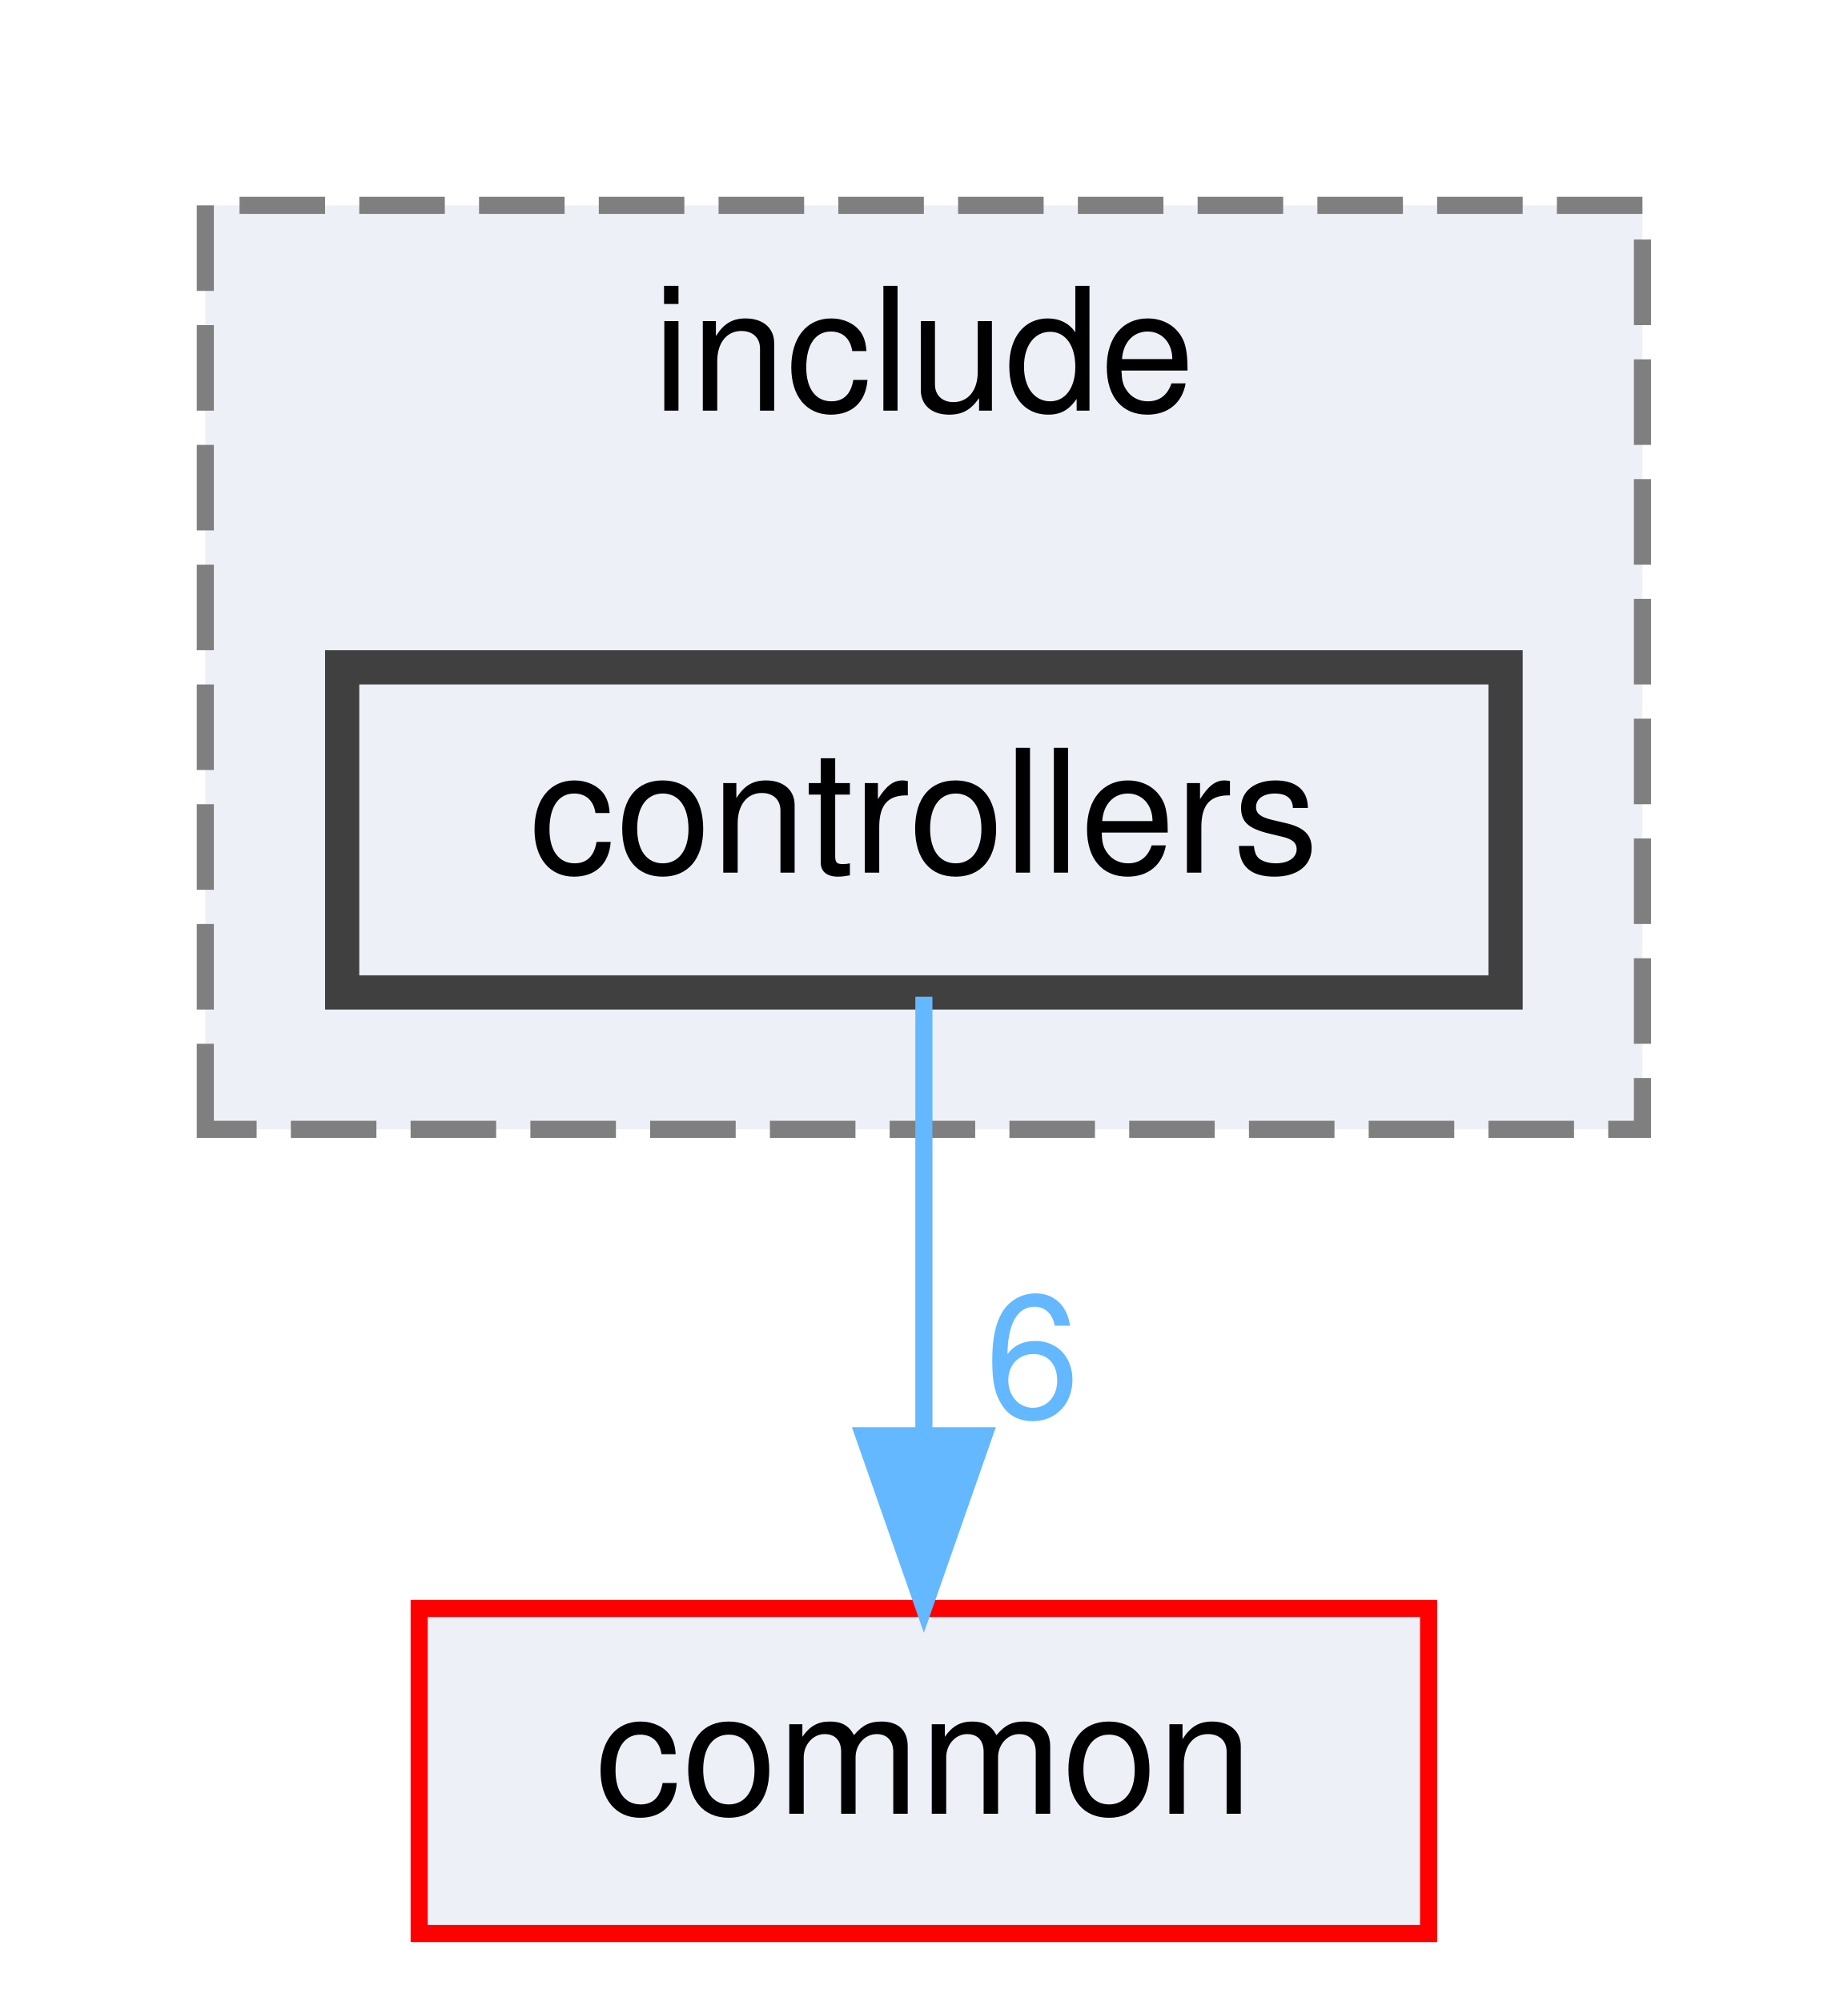
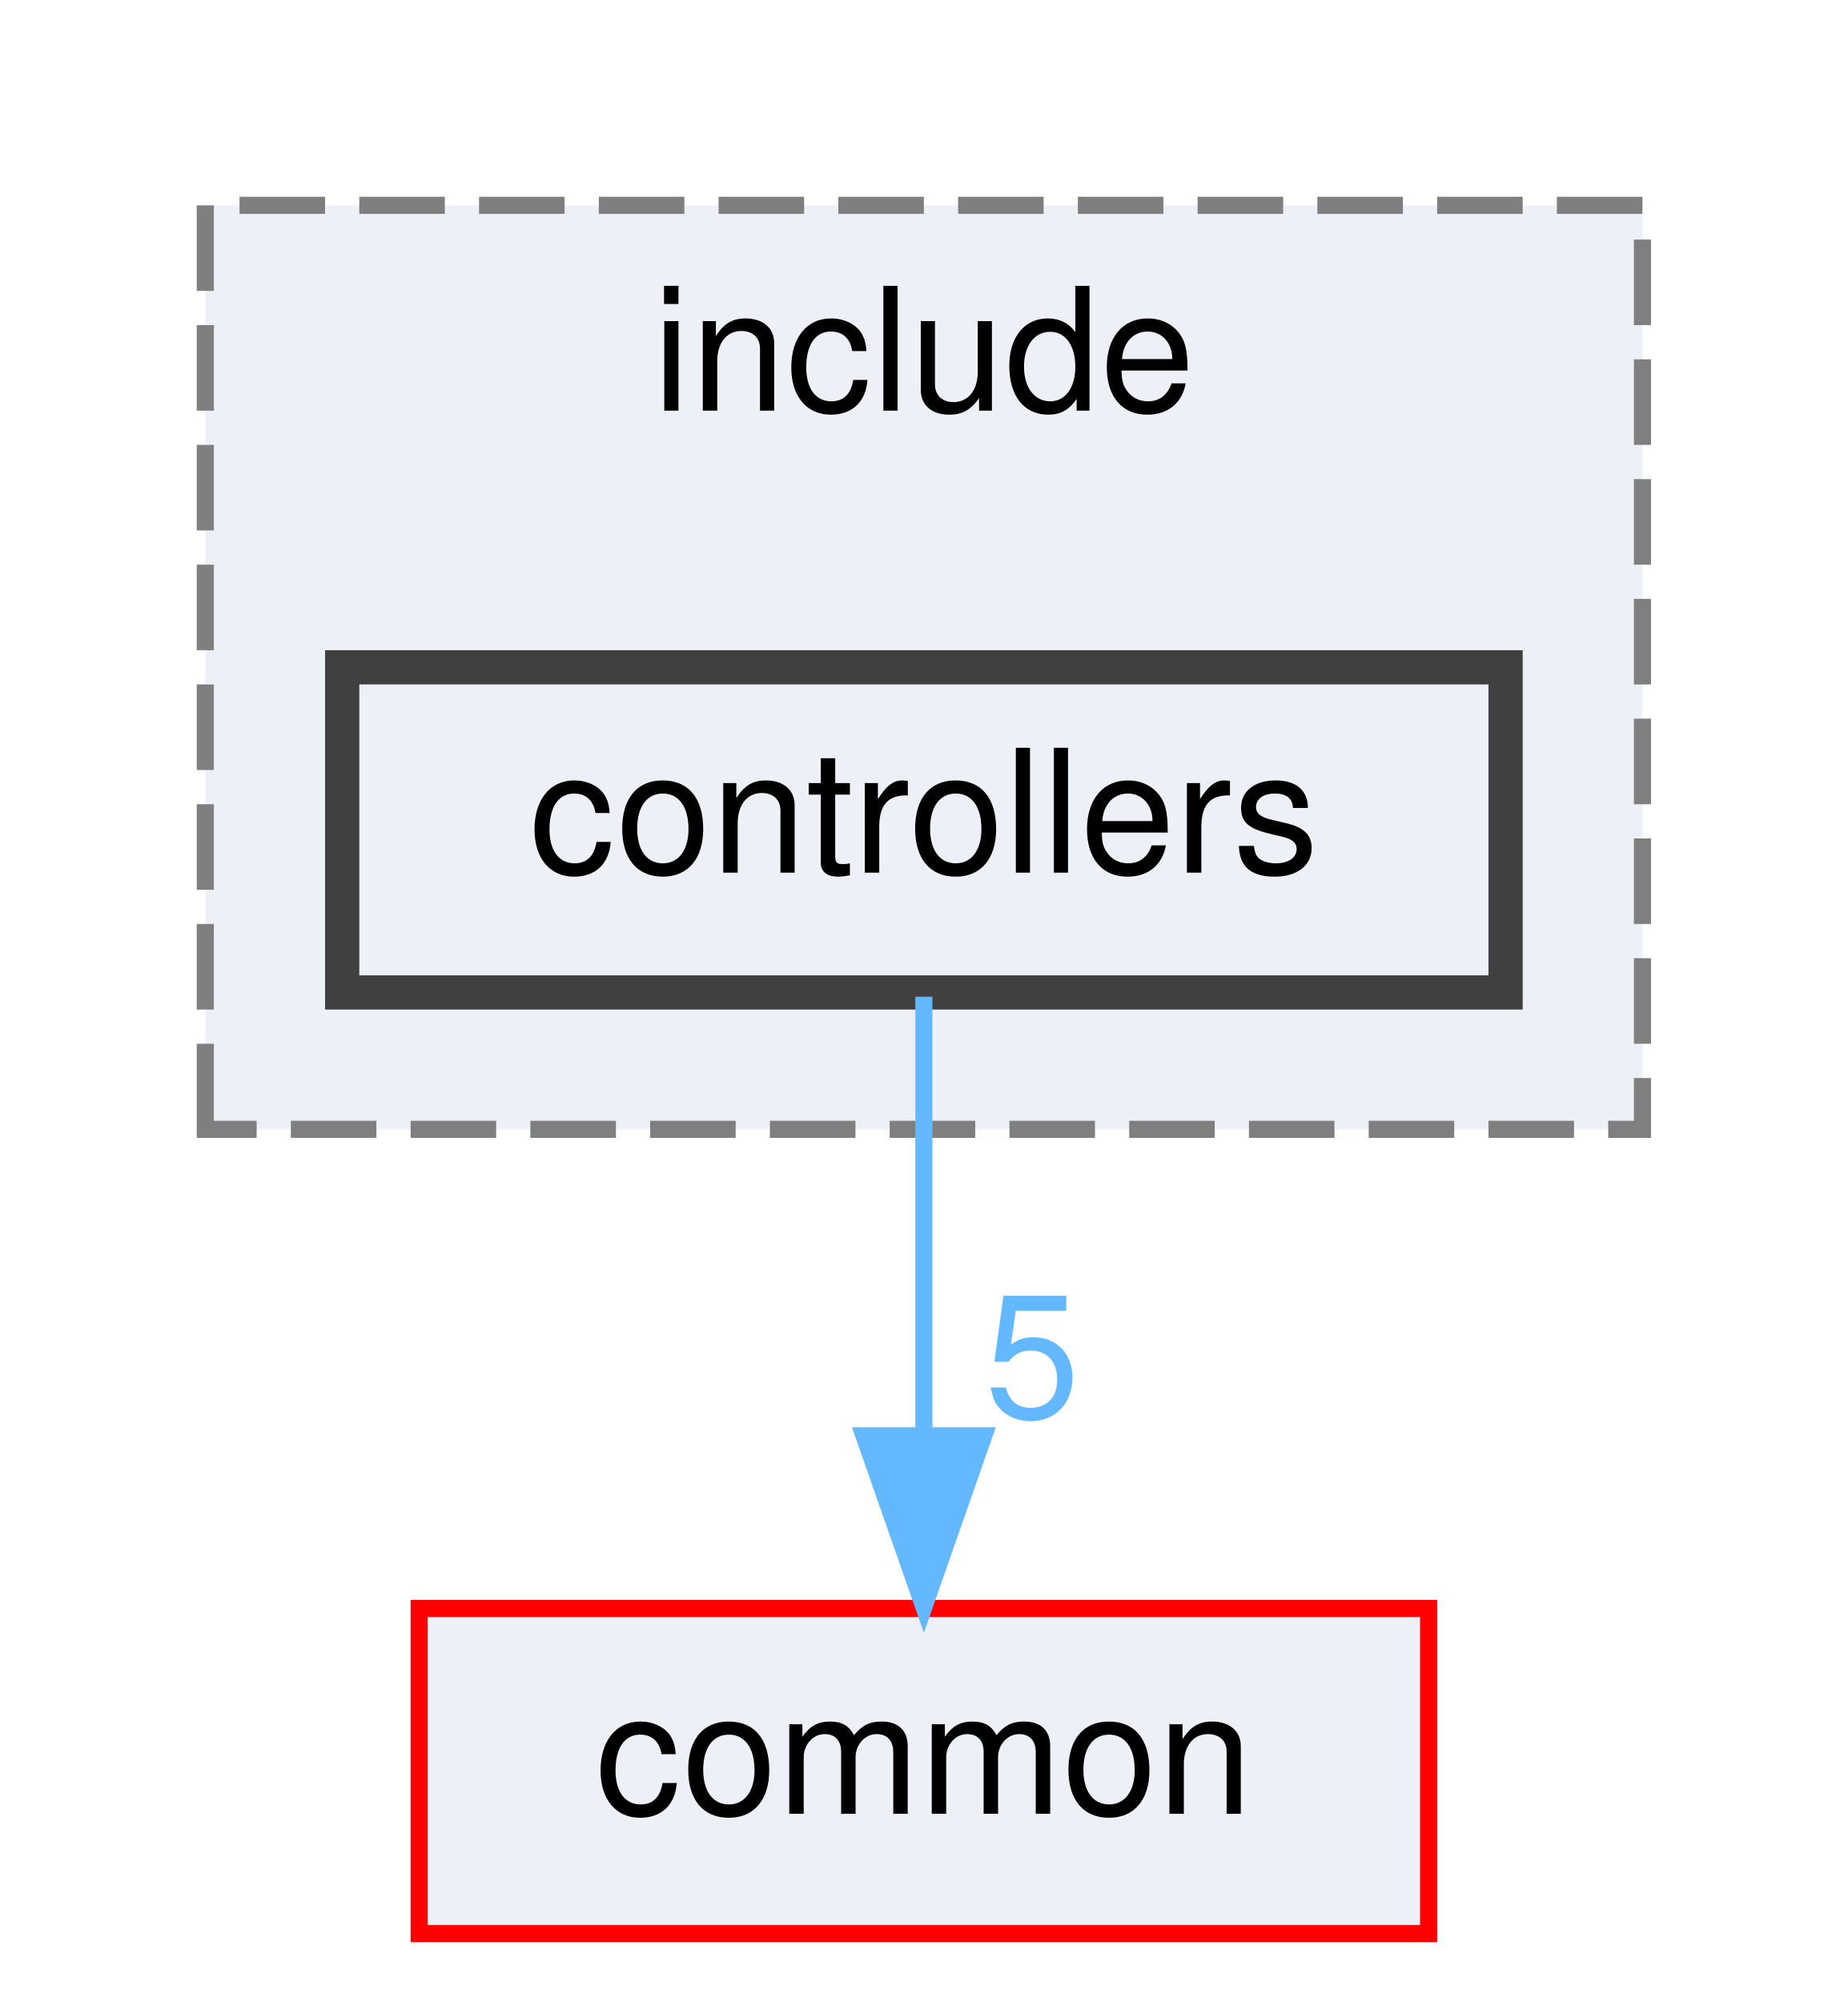
<svg xmlns="http://www.w3.org/2000/svg" xmlns:xlink="http://www.w3.org/1999/xlink" width="108pt" height="117pt" viewBox="0.00 0.00 108.00 117.00">
  <g id="graph0" class="graph" transform="scale(1 1) rotate(0) translate(4 113)">
    <g id="clust1" class="cluster">
      <g id="a_clust1">
        <a xlink:href="dir_456f7cb32f9a8ed997a9bd57dae946e2.html" target="_top" xlink:title="include">
          <polygon fill="#edf0f7" stroke="#7f7f7f" stroke-dasharray="5,2" points="8,-47 8,-101 92,-101 92,-47 8,-47" />
          <text text-anchor="middle" x="50" y="-89" font-family="Helvetica,sans-Serif" font-size="10.00">include</text>
        </a>
      </g>
    </g>
    <g id="node1" class="node">
      <g id="a_node1">
        <a xlink:href="dir_519836f31fc59570ec243b9114264c7a.html" target="_top" xlink:title="controllers">
          <polygon fill="#edf0f7" stroke="#404040" stroke-width="2" points="84,-74 16,-74 16,-55 84,-55 84,-74" />
          <text text-anchor="middle" x="50" y="-62" font-family="Helvetica,sans-Serif" font-size="10.00">controllers</text>
        </a>
      </g>
    </g>
    <g id="node2" class="node">
      <g id="a_node2">
        <a xlink:href="dir_bdd9a5d540de89e9fe90efdfc6973a4f.html" target="_top" xlink:title="common">
          <polygon fill="#edf0f7" stroke="red" points="79.5,-19 20.5,-19 20.5,0 79.5,0 79.5,-19" />
          <text text-anchor="middle" x="50" y="-7" font-family="Helvetica,sans-Serif" font-size="10.00">common</text>
        </a>
      </g>
    </g>
    <g id="edge1" class="edge">
      <g id="a_edge1">
        <a xlink:href="dir_000002_000000.html" target="_top">
          <path fill="none" stroke="#63b8ff" d="M50,-54.75C50,-47.8 50,-37.85 50,-29.13" />
          <polygon fill="#63b8ff" stroke="#63b8ff" points="53.5,-29.09 50,-19.09 46.5,-29.09 53.5,-29.09" />
        </a>
      </g>
      <g id="a_edge1-headlabel">
-         <a xlink:href="dir_000002_000000.html" target="_top" xlink:title="6">
-           <text text-anchor="middle" x="56.34" y="-30.18" font-family="Helvetica,sans-Serif" font-size="10.00" fill="#63b8ff">6</text>
+         <a xlink:href="dir_000002_000000.html" target="_top" xlink:title="5">
+           <text text-anchor="middle" x="56.34" y="-30.18" font-family="Helvetica,sans-Serif" font-size="10.00" fill="#63b8ff">5</text>
        </a>
      </g>
    </g>
  </g>
</svg>
